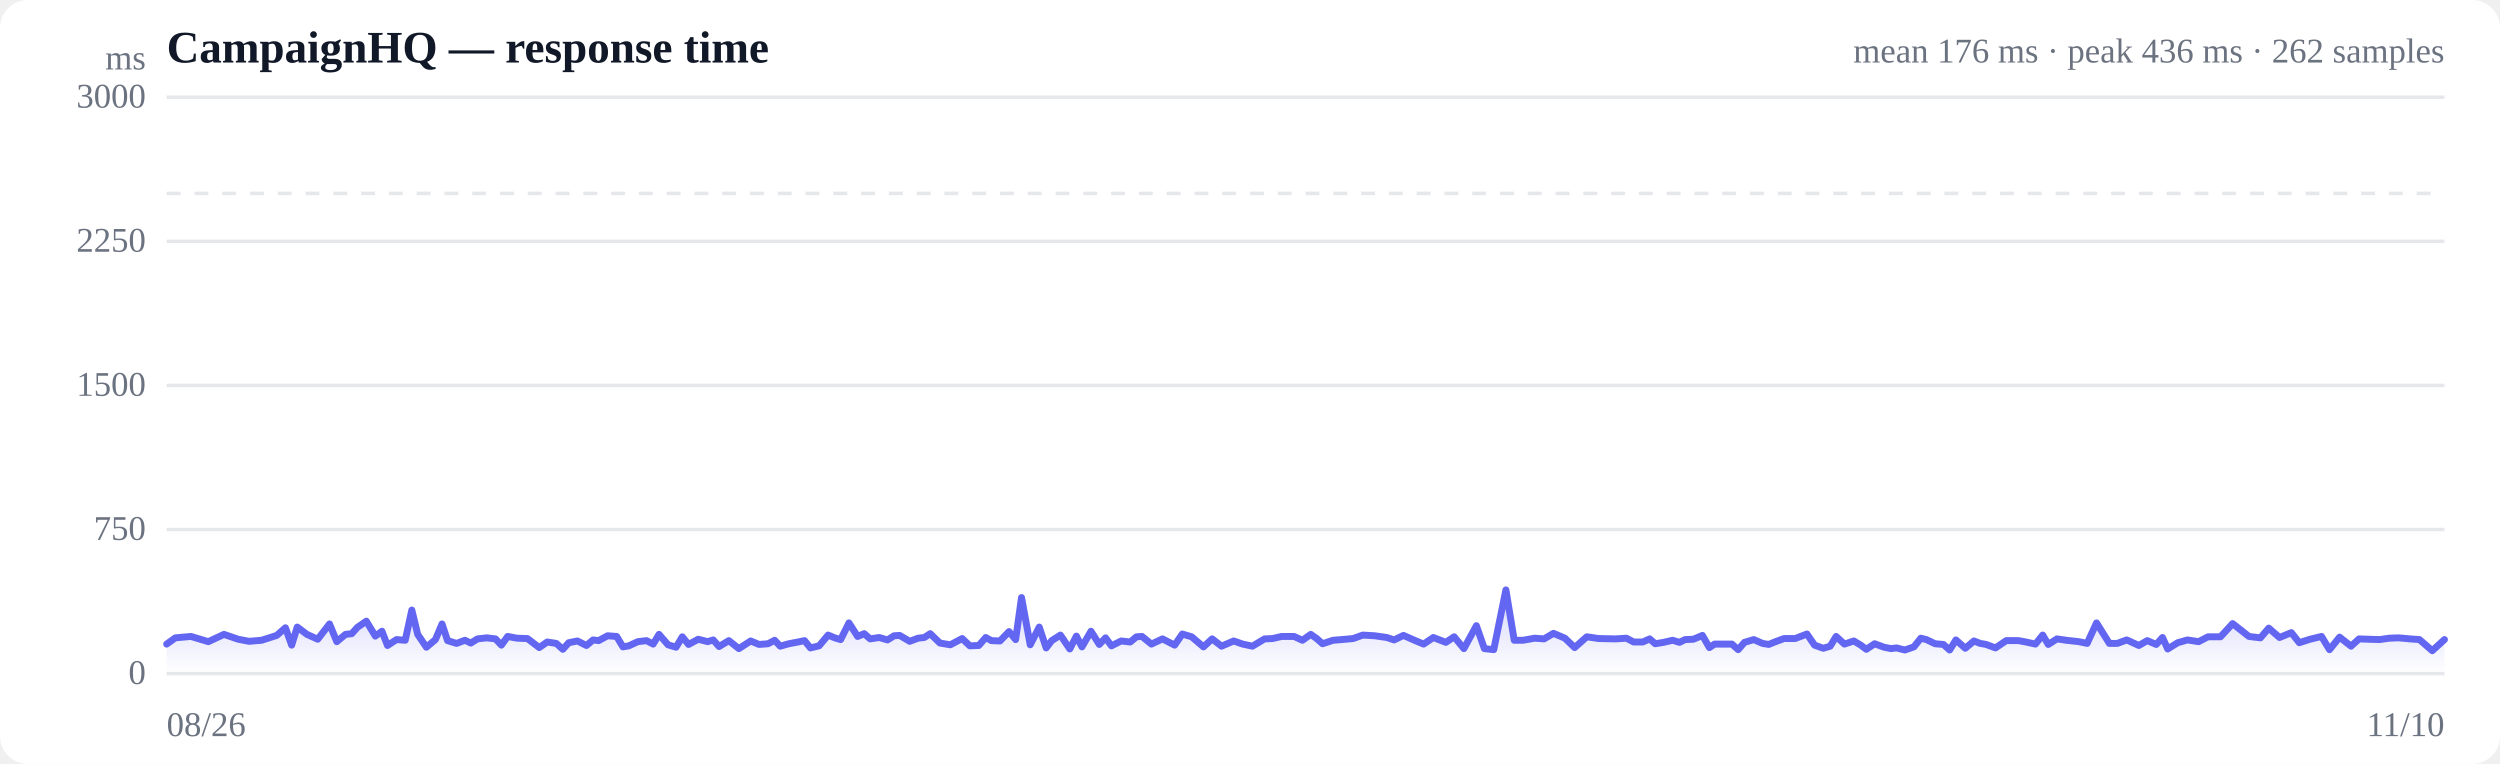
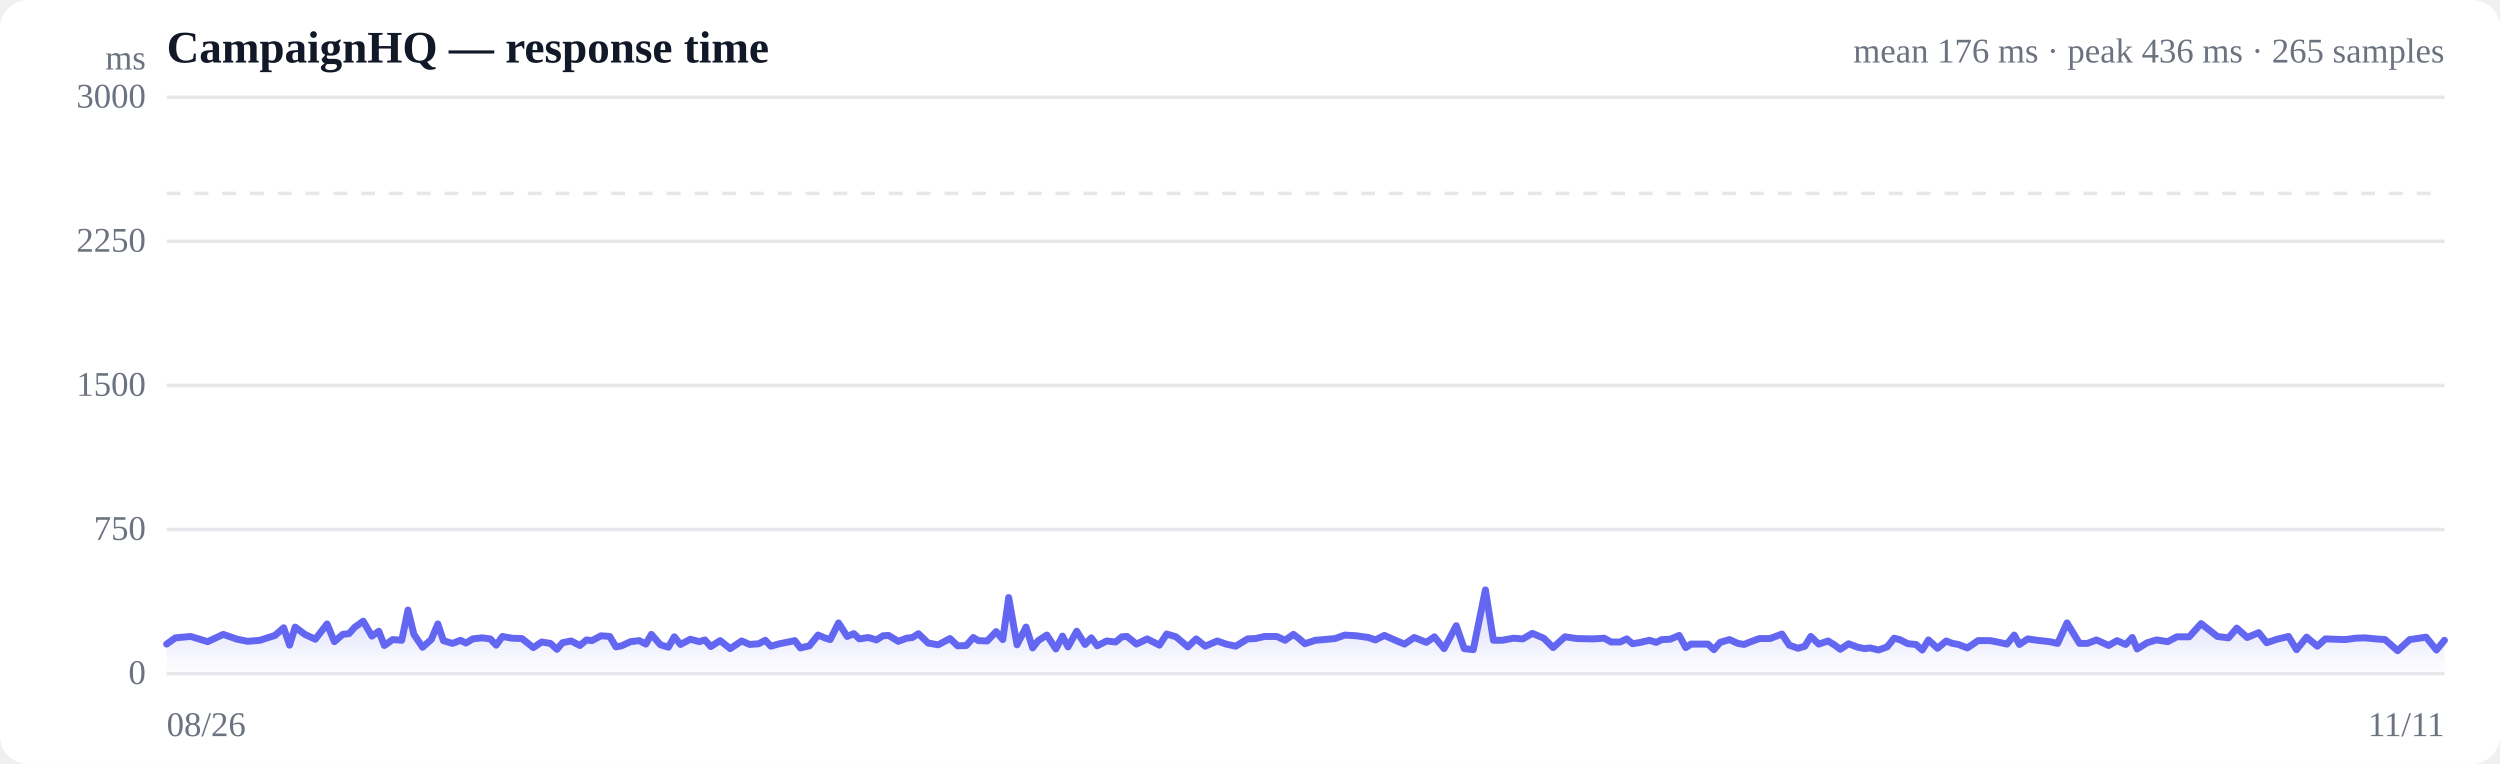
<svg xmlns="http://www.w3.org/2000/svg" viewBox="0 0 720 220" width="720" height="220" role="img" aria-label="Response time over time">
  <style>
  :root { color-scheme: light dark; }
  .bg { fill: #ffffff; }
  .grid { stroke: #e5e7eb; stroke-width: 1; }
  .axis { fill: #6b7280; font-size: 10px; }
  .title { fill: #111827; font-size: 13px; font-weight: 600; }
  .sub { fill: #6b7280; font-size: 10px; }
  .line { stroke: #6366f1; stroke-width: 2; fill: none; stroke-linejoin: round; stroke-linecap: round; }
  .area { fill: url(#fade); }
  .dot-degraded { fill: #f59e0b; }
  .dot-down { fill: #ef4444; }
  .empty { fill: #9ca3af; font-size: 12px; }
  @media (prefers-color-scheme: dark) {
    .bg { fill: #0b0f19; }
    .grid { stroke: #1f2937; }
    .axis, .sub { fill: #9ca3af; }
    .title { fill: #f3f4f6; }
    .line { stroke: #818cf8; }
  }
</style>
  <defs>
    <linearGradient id="fade" x1="0" y1="0" x2="0" y2="1">
      <stop offset="0%" stop-color="#6366f1" stop-opacity="0.28" />
      <stop offset="100%" stop-color="#6366f1" stop-opacity="0" />
    </linearGradient>
  </defs>
  <rect class="bg" width="720" height="220" rx="8" />
  <text class="title" x="48" y="18">CampaignHQ — response time</text>
-   <text class="sub" x="704" y="18" text-anchor="end">mean 176 ms · peak 436 ms · 262 samples</text>
+   <text class="sub" x="704" y="18" text-anchor="end">mean 176 ms · peak 436 ms · 265 samples</text>
  <line class="grid" x1="48" y1="194.0" x2="704" y2="194.0" />
  <text class="axis" x="42" y="197" text-anchor="end">0</text>
  <line class="grid" x1="48" y1="152.5" x2="704" y2="152.5" />
  <text class="axis" x="42" y="155.5" text-anchor="end">750</text>
  <line class="grid" x1="48" y1="111.0" x2="704" y2="111.0" />
  <text class="axis" x="42" y="114" text-anchor="end">1500</text>
  <line class="grid" x1="48" y1="69.5" x2="704" y2="69.5" />
  <text class="axis" x="42" y="72.5" text-anchor="end">2250</text>
  <line class="grid" x1="48" y1="28.0" x2="704" y2="28.0" />
  <text class="axis" x="42" y="31" text-anchor="end">3000</text>
  <line class="grid" stroke-dasharray="4 4" x1="48" y1="55.7" x2="704" y2="55.7" />
-   <path class="area" d="M48.0,185.5 L48.0,185.5 L50.5,183.7 L55.0,183.3 L60.0,184.8 L64.5,182.7 L68.6,184.1 L71.7,184.7 L75.3,184.4 L76.9,183.9 L79.7,183.0 L82.2,180.8 L84.0,185.8 L85.6,180.6 L88.4,182.7 L91.5,184.1 L94.9,179.7 L97.0,184.8 L99.5,182.7 L101.3,182.5 L102.9,180.7 L105.5,178.9 L108.1,183.2 L110.0,181.8 L111.6,185.9 L114.2,184.2 L116.7,184.4 L118.6,175.7 L120.3,182.7 L122.8,186.4 L125.4,184.2 L127.3,179.7 L128.9,184.5 L131.5,185.3 L133.9,184.4 L135.6,185.2 L137.5,184.0 L140.2,183.7 L142.7,184.0 L144.4,185.8 L146.2,183.3 L148.9,183.8 L151.9,183.9 L155.3,186.5 L157.6,184.9 L160.2,185.3 L162.1,187.0 L163.8,185.1 L166.3,184.6 L168.9,185.9 L170.8,184.3 L172.4,184.5 L175.0,183.1 L177.6,183.3 L179.4,186.3 L181.1,186.0 L183.7,184.8 L186.2,184.5 L188.1,185.5 L189.8,182.7 L192.4,185.7 L194.7,186.4 L196.5,183.4 L198.3,185.6 L201.1,184.1 L203.8,184.8 L205.4,184.3 L207.1,186.2 L209.9,184.5 L212.8,186.8 L216.2,184.6 L218.6,185.6 L221.2,185.4 L223.1,184.4 L224.7,186.1 L227.2,185.4 L229.8,184.9 L231.7,184.5 L233.4,186.6 L235.9,186.0 L238.5,182.9 L240.4,183.7 L242.1,184.2 L244.5,179.4 L247.0,183.3 L248.9,182.5 L250.6,184.0 L253.2,183.6 L255.6,184.3 L257.5,183.1 L259.1,183.0 L262.0,184.7 L264.4,183.8 L266.2,183.6 L267.9,182.5 L270.7,185.2 L273.7,185.7 L277.1,183.9 L279.3,186.0 L281.9,185.9 L283.9,183.6 L285.5,184.5 L288.0,184.6 L290.6,181.9 L292.5,184.2 L294.2,172.1 L296.7,185.7 L299.3,180.6 L301.3,186.6 L302.9,184.5 L305.4,182.9 L308.1,186.9 L310.0,183.2 L311.6,186.3 L314.2,181.8 L316.6,185.6 L318.4,183.7 L320.1,186.0 L322.9,184.6 L325.5,184.9 L327.3,183.4 L328.9,183.3 L331.6,185.5 L334.8,184.0 L338.3,185.8 L340.5,182.6 L343.2,183.4 L346.6,186.3 L349.1,184.0 L351.8,186.1 L355.3,184.6 L357.9,185.5 L360.7,186.1 L364.2,184.0 L366.5,183.9 L369.1,183.3 L372.7,183.3 L375.1,184.4 L377.5,182.7 L379.2,183.9 L380.9,185.4 L383.9,184.4 L386.4,184.2 L389.7,183.9 L392.5,182.9 L395.9,183.1 L399.4,183.6 L401.5,184.3 L404.2,183.0 L407.6,184.5 L410.0,185.5 L412.8,183.6 L416.4,185.0 L418.8,183.4 L421.6,186.8 L425.2,180.2 L427.5,186.8 L430.2,187.1 L433.7,169.9 L436.1,184.4 L438.6,184.4 L442.0,183.8 L444.7,184.0 L447.4,182.4 L450.7,183.8 L453.5,186.5 L457.0,183.4 L460.4,183.9 L465.3,184.0 L468.4,183.8 L470.5,184.9 L473.1,184.9 L475.1,184.0 L476.7,185.4 L479.1,185.0 L481.7,184.4 L483.7,185.0 L485.3,184.2 L487.7,184.1 L490.3,183.0 L492.3,186.5 L493.8,185.5 L496.4,185.5 L498.8,185.5 L500.6,187.1 L502.4,185.0 L505.1,184.2 L507.6,185.3 L509.4,185.6 L511.1,184.9 L513.8,183.9 L517.0,183.9 L520.4,182.6 L522.6,185.8 L525.1,186.7 L527.1,186.1 L528.8,183.3 L531.2,185.5 L533.9,184.6 L535.9,185.8 L537.5,187.0 L539.9,185.4 L542.6,186.4 L544.6,186.8 L546.2,186.6 L548.6,187.2 L551.2,186.3 L553.2,183.8 L554.8,184.2 L557.3,185.4 L559.7,185.6 L561.5,187.2 L563.3,184.3 L566.0,186.7 L568.5,184.6 L570.3,185.3 L572.0,185.6 L574.7,186.6 L577.8,184.5 L581.3,184.5 L583.5,184.9 L586.2,185.5 L588.3,182.9 L589.9,185.6 L592.4,184.0 L595.1,184.4 L598.7,184.8 L601.1,185.3 L603.8,179.4 L607.5,185.3 L609.8,185.3 L612.5,184.3 L616.0,185.9 L618.4,184.5 L621.0,185.6 L622.8,183.6 L624.3,186.9 L627.2,185.1 L630.0,184.3 L633.2,184.8 L635.9,183.4 L639.5,183.4 L643.0,179.6 L647.7,183.3 L651.0,183.7 L653.4,180.9 L656.5,183.6 L659.9,182.2 L662.2,185.1 L665.3,184.1 L668.6,183.3 L670.9,187.1 L673.8,183.5 L677.1,186.1 L679.4,184.0 L682.1,184.1 L685.3,184.2 L688.1,183.8 L690.8,183.7 L694.1,184.0 L696.8,184.2 L700.5,187.4 L704.0,184.2 L704.0,194.0 L48.0,194.0 Z" />
-   <path class="line" d="M48.0,185.5 L50.5,183.7 L55.0,183.3 L60.0,184.8 L64.5,182.7 L68.6,184.1 L71.7,184.7 L75.3,184.4 L76.9,183.9 L79.7,183.0 L82.2,180.8 L84.0,185.8 L85.6,180.6 L88.4,182.7 L91.5,184.1 L94.9,179.7 L97.0,184.8 L99.5,182.7 L101.3,182.5 L102.9,180.7 L105.5,178.9 L108.1,183.2 L110.0,181.8 L111.6,185.9 L114.2,184.2 L116.7,184.4 L118.6,175.7 L120.3,182.7 L122.8,186.4 L125.4,184.2 L127.3,179.7 L128.9,184.5 L131.5,185.3 L133.9,184.4 L135.6,185.2 L137.5,184.0 L140.2,183.7 L142.7,184.0 L144.4,185.8 L146.2,183.3 L148.9,183.8 L151.9,183.9 L155.3,186.5 L157.6,184.9 L160.2,185.3 L162.1,187.0 L163.8,185.1 L166.3,184.6 L168.9,185.9 L170.8,184.3 L172.4,184.5 L175.0,183.1 L177.6,183.3 L179.4,186.3 L181.1,186.0 L183.7,184.8 L186.2,184.5 L188.1,185.5 L189.8,182.7 L192.4,185.7 L194.7,186.4 L196.5,183.4 L198.3,185.6 L201.1,184.1 L203.8,184.8 L205.4,184.3 L207.1,186.2 L209.9,184.5 L212.8,186.8 L216.2,184.6 L218.6,185.6 L221.2,185.4 L223.1,184.4 L224.7,186.1 L227.2,185.4 L229.8,184.9 L231.7,184.5 L233.4,186.6 L235.9,186.0 L238.5,182.9 L240.4,183.7 L242.1,184.2 L244.5,179.4 L247.0,183.3 L248.9,182.5 L250.6,184.0 L253.2,183.6 L255.6,184.3 L257.5,183.1 L259.1,183.0 L262.0,184.7 L264.4,183.8 L266.2,183.6 L267.9,182.5 L270.7,185.2 L273.7,185.7 L277.1,183.9 L279.3,186.0 L281.9,185.9 L283.9,183.6 L285.5,184.5 L288.0,184.6 L290.6,181.9 L292.5,184.2 L294.2,172.1 L296.7,185.7 L299.3,180.6 L301.3,186.6 L302.9,184.5 L305.4,182.9 L308.1,186.9 L310.0,183.2 L311.6,186.3 L314.2,181.8 L316.6,185.6 L318.4,183.7 L320.1,186.0 L322.9,184.6 L325.5,184.9 L327.3,183.4 L328.9,183.3 L331.6,185.5 L334.8,184.0 L338.3,185.8 L340.5,182.6 L343.2,183.4 L346.6,186.3 L349.1,184.0 L351.8,186.1 L355.3,184.6 L357.9,185.5 L360.7,186.1 L364.2,184.0 L366.5,183.9 L369.1,183.3 L372.7,183.3 L375.1,184.4 L377.5,182.7 L379.2,183.9 L380.9,185.4 L383.9,184.4 L386.4,184.2 L389.7,183.9 L392.5,182.9 L395.9,183.1 L399.4,183.6 L401.5,184.3 L404.2,183.0 L407.6,184.5 L410.0,185.5 L412.8,183.6 L416.4,185.0 L418.8,183.4 L421.6,186.8 L425.2,180.2 L427.5,186.8 L430.2,187.1 L433.7,169.9 L436.1,184.4 L438.6,184.4 L442.0,183.8 L444.7,184.0 L447.4,182.4 L450.7,183.8 L453.5,186.5 L457.0,183.4 L460.4,183.9 L465.3,184.0 L468.4,183.8 L470.5,184.9 L473.1,184.9 L475.1,184.0 L476.7,185.4 L479.1,185.0 L481.7,184.4 L483.7,185.0 L485.3,184.2 L487.7,184.1 L490.3,183.0 L492.3,186.5 L493.8,185.5 L496.4,185.5 L498.8,185.5 L500.6,187.1 L502.4,185.0 L505.1,184.2 L507.6,185.3 L509.4,185.6 L511.1,184.9 L513.8,183.9 L517.0,183.9 L520.4,182.6 L522.6,185.8 L525.1,186.7 L527.1,186.1 L528.8,183.3 L531.2,185.5 L533.9,184.6 L535.9,185.8 L537.5,187.0 L539.9,185.4 L542.6,186.4 L544.6,186.8 L546.2,186.6 L548.6,187.2 L551.2,186.3 L553.2,183.8 L554.8,184.2 L557.3,185.4 L559.7,185.6 L561.5,187.2 L563.3,184.3 L566.0,186.7 L568.5,184.6 L570.3,185.3 L572.0,185.6 L574.7,186.6 L577.8,184.5 L581.3,184.5 L583.5,184.9 L586.2,185.5 L588.3,182.9 L589.9,185.6 L592.4,184.0 L595.1,184.4 L598.7,184.8 L601.1,185.3 L603.8,179.4 L607.5,185.3 L609.8,185.3 L612.5,184.3 L616.0,185.9 L618.4,184.5 L621.0,185.6 L622.8,183.6 L624.3,186.9 L627.2,185.1 L630.0,184.3 L633.2,184.8 L635.9,183.4 L639.5,183.4 L643.0,179.6 L647.7,183.3 L651.0,183.7 L653.4,180.9 L656.5,183.6 L659.9,182.2 L662.2,185.1 L665.3,184.1 L668.6,183.3 L670.9,187.1 L673.8,183.5 L677.1,186.1 L679.4,184.0 L682.1,184.1 L685.3,184.2 L688.1,183.8 L690.8,183.7 L694.1,184.0 L696.8,184.2 L700.5,187.4 L704.0,184.2" />
+   <path class="area" d="M48.0,185.5 L48.0,185.5 L50.5,183.7 L54.9,183.3 L59.8,184.8 L64.3,182.7 L68.3,184.1 L71.3,184.7 L74.9,184.4 L76.4,183.9 L79.2,183.0 L81.7,180.8 L83.4,185.8 L85.0,180.6 L87.8,182.7 L90.8,184.1 L94.2,179.7 L96.3,184.8 L98.7,182.7 L100.5,182.5 L102.1,180.7 L104.6,178.9 L107.1,183.2 L109.1,181.8 L110.7,185.9 L113.1,184.2 L115.7,184.4 L117.5,175.7 L119.2,182.7 L121.7,186.4 L124.2,184.2 L126.1,179.7 L127.7,184.5 L130.3,185.3 L132.6,184.4 L134.2,185.2 L136.1,184.0 L138.8,183.7 L141.2,184.0 L142.9,185.8 L144.7,183.3 L147.4,183.8 L150.3,183.9 L153.6,186.5 L156.0,184.9 L158.5,185.3 L160.4,187.0 L162.0,185.1 L164.5,184.6 L167.0,185.9 L168.9,184.3 L170.5,184.5 L173.1,183.1 L175.6,183.3 L177.4,186.3 L179.0,186.0 L181.6,184.8 L184.1,184.5 L186.0,185.5 L187.6,182.7 L190.2,185.7 L192.5,186.4 L194.2,183.4 L196.0,185.6 L198.8,184.1 L201.4,184.8 L203.0,184.3 L204.7,186.2 L207.4,184.5 L210.3,186.8 L213.6,184.6 L215.9,185.6 L218.5,185.4 L220.4,184.4 L222.0,186.1 L224.5,185.4 L227.0,184.9 L228.9,184.5 L230.5,186.6 L233.1,186.0 L235.6,182.9 L237.5,183.7 L239.1,184.2 L241.5,179.4 L244.0,183.3 L245.9,182.5 L247.5,184.0 L250.1,183.6 L252.4,184.3 L254.3,183.1 L255.9,183.0 L258.7,184.7 L261.1,183.8 L262.8,183.6 L264.5,182.5 L267.3,185.2 L270.2,185.7 L273.6,183.9 L275.8,186.0 L278.3,185.9 L280.3,183.6 L281.8,184.5 L284.3,184.6 L286.9,181.9 L288.8,184.2 L290.5,172.1 L292.9,185.7 L295.5,180.6 L297.4,186.6 L299.0,184.5 L301.5,182.9 L304.1,186.9 L306.0,183.2 L307.6,186.3 L310.1,181.8 L312.5,185.6 L314.3,183.7 L316.0,186.0 L318.7,184.6 L321.3,184.9 L323.1,183.4 L324.6,183.3 L327.3,185.5 L330.4,184.0 L333.9,185.8 L336.0,182.6 L338.7,183.4 L342.1,186.3 L344.5,184.0 L347.1,186.1 L350.6,184.6 L353.1,185.5 L355.9,186.1 L359.3,184.0 L361.6,183.9 L364.2,183.3 L367.7,183.3 L370.1,184.4 L372.5,182.7 L374.1,183.9 L375.8,185.4 L378.8,184.4 L381.3,184.2 L384.5,183.9 L387.3,182.9 L390.6,183.1 L394.1,183.6 L396.1,184.3 L398.7,183.0 L402.1,184.5 L404.5,185.5 L407.3,183.6 L410.8,185.0 L413.1,183.4 L415.9,186.8 L419.4,180.2 L421.7,186.8 L424.3,187.1 L427.8,169.9 L430.1,184.4 L432.6,184.4 L435.9,183.8 L438.6,184.0 L441.3,182.4 L444.6,183.8 L447.3,186.5 L450.7,183.4 L454.1,183.9 L458.9,184.0 L462.0,183.8 L464.0,184.9 L466.6,184.9 L468.5,184.0 L470.2,185.4 L472.5,185.0 L475.0,184.4 L477.0,185.0 L478.6,184.2 L481.0,184.1 L483.6,183.0 L485.5,186.5 L487.0,185.5 L489.5,185.5 L491.9,185.5 L493.6,187.1 L495.4,185.0 L498.1,184.2 L500.5,185.3 L502.3,185.6 L504.0,184.9 L506.7,183.9 L509.8,183.9 L513.2,182.6 L515.3,185.8 L517.8,186.7 L519.8,186.1 L521.5,183.3 L523.8,185.5 L526.5,184.6 L528.4,185.8 L530.0,187.0 L532.4,185.4 L535.0,186.4 L537.0,186.8 L538.6,186.6 L541.0,187.2 L543.5,186.3 L545.5,183.8 L547.1,184.2 L549.5,185.4 L551.8,185.6 L553.6,187.2 L555.4,184.3 L558.0,186.7 L560.5,184.6 L562.3,185.3 L564.0,185.6 L566.6,186.6 L569.7,184.5 L573.2,184.5 L575.3,184.9 L578.0,185.5 L580.1,182.9 L581.6,185.6 L584.0,184.0 L586.7,184.4 L590.3,184.8 L592.6,185.3 L595.3,179.4 L598.9,185.3 L601.2,185.3 L603.8,184.3 L607.3,185.9 L609.7,184.5 L612.2,185.6 L614.1,183.6 L615.5,186.9 L618.4,185.1 L621.1,184.3 L624.3,184.8 L626.9,183.4 L630.5,183.4 L633.9,179.6 L638.6,183.3 L641.8,183.7 L644.2,180.9 L647.2,183.6 L650.5,182.2 L652.8,185.1 L655.8,184.1 L659.1,183.3 L661.4,187.1 L664.3,183.5 L667.4,186.1 L669.7,184.0 L672.4,184.1 L675.5,184.2 L678.3,183.8 L681.0,183.7 L684.2,184.0 L686.9,184.2 L690.5,187.4 L694.0,184.2 L698.7,183.5 L701.7,187.2 L704.0,184.4 L704.0,194.0 L48.0,194.0 Z" />
+   <path class="line" d="M48.0,185.5 L50.5,183.7 L54.9,183.3 L59.8,184.8 L64.3,182.7 L68.3,184.1 L71.3,184.7 L74.9,184.4 L76.4,183.9 L79.2,183.0 L81.7,180.8 L83.4,185.8 L85.0,180.6 L87.8,182.7 L90.8,184.1 L94.2,179.7 L96.3,184.8 L98.7,182.7 L100.5,182.5 L102.1,180.7 L104.6,178.9 L107.1,183.2 L109.1,181.8 L110.7,185.9 L113.1,184.2 L115.7,184.4 L117.5,175.7 L119.2,182.7 L121.7,186.4 L124.2,184.2 L126.1,179.7 L127.7,184.5 L130.3,185.3 L132.6,184.4 L134.2,185.2 L136.1,184.0 L138.8,183.7 L141.2,184.0 L142.9,185.8 L144.7,183.3 L147.4,183.8 L150.3,183.9 L153.6,186.5 L156.0,184.9 L158.5,185.3 L160.4,187.0 L162.0,185.1 L164.5,184.6 L167.0,185.9 L168.9,184.3 L170.5,184.5 L173.1,183.1 L175.6,183.3 L177.4,186.3 L179.0,186.0 L181.6,184.8 L184.1,184.5 L186.0,185.5 L187.6,182.7 L190.2,185.7 L192.5,186.4 L194.2,183.4 L196.0,185.6 L198.8,184.1 L201.4,184.8 L203.0,184.3 L204.7,186.2 L207.4,184.5 L210.3,186.8 L213.6,184.6 L215.9,185.6 L218.5,185.4 L220.4,184.4 L222.0,186.1 L224.5,185.4 L227.0,184.9 L228.9,184.5 L230.5,186.6 L233.1,186.0 L235.6,182.9 L237.5,183.7 L239.1,184.2 L241.5,179.4 L244.0,183.3 L245.9,182.5 L247.5,184.0 L250.1,183.6 L252.4,184.3 L254.3,183.1 L255.9,183.0 L258.7,184.7 L261.1,183.8 L262.8,183.6 L264.5,182.5 L267.3,185.2 L270.2,185.7 L273.6,183.9 L275.8,186.0 L278.3,185.9 L280.3,183.6 L281.8,184.5 L284.3,184.6 L286.9,181.9 L288.8,184.2 L290.5,172.1 L292.9,185.7 L295.5,180.6 L297.4,186.6 L299.0,184.5 L301.5,182.9 L304.1,186.9 L306.0,183.2 L307.6,186.3 L310.1,181.8 L312.5,185.6 L314.3,183.7 L316.0,186.0 L318.7,184.6 L321.3,184.9 L323.1,183.4 L324.6,183.3 L327.3,185.5 L330.4,184.0 L333.9,185.8 L336.0,182.6 L338.7,183.4 L342.1,186.3 L344.5,184.0 L347.1,186.1 L350.6,184.6 L353.1,185.5 L355.9,186.1 L359.3,184.0 L361.6,183.9 L364.2,183.3 L367.7,183.3 L370.1,184.4 L372.5,182.7 L374.1,183.9 L375.8,185.4 L378.8,184.4 L381.3,184.2 L384.5,183.9 L387.3,182.9 L390.6,183.1 L394.1,183.6 L396.1,184.3 L398.7,183.0 L402.1,184.5 L404.5,185.5 L407.3,183.6 L410.8,185.0 L413.1,183.4 L415.9,186.8 L419.4,180.2 L421.7,186.8 L424.3,187.1 L427.8,169.9 L430.1,184.4 L432.6,184.4 L435.9,183.8 L438.6,184.0 L441.3,182.4 L444.6,183.8 L447.3,186.5 L450.7,183.4 L454.1,183.9 L458.9,184.0 L462.0,183.8 L464.0,184.9 L466.6,184.9 L468.5,184.0 L470.2,185.4 L472.5,185.0 L475.0,184.4 L477.0,185.0 L478.6,184.2 L481.0,184.1 L483.6,183.0 L485.5,186.5 L487.0,185.5 L489.5,185.5 L491.9,185.5 L493.6,187.1 L495.4,185.0 L498.1,184.2 L500.5,185.3 L502.3,185.6 L504.0,184.9 L506.7,183.9 L509.8,183.9 L513.2,182.6 L515.3,185.8 L517.8,186.7 L519.8,186.1 L521.5,183.3 L523.8,185.5 L526.5,184.6 L528.4,185.8 L530.0,187.0 L532.4,185.4 L535.0,186.4 L537.0,186.8 L538.6,186.6 L541.0,187.2 L543.5,186.3 L545.5,183.8 L547.1,184.2 L549.5,185.4 L551.8,185.6 L553.6,187.2 L555.4,184.3 L558.0,186.7 L560.5,184.6 L562.3,185.3 L564.0,185.6 L566.6,186.6 L569.7,184.5 L573.2,184.5 L575.3,184.9 L578.0,185.5 L580.1,182.9 L581.6,185.6 L584.0,184.0 L586.7,184.4 L590.3,184.8 L592.6,185.3 L595.3,179.4 L598.9,185.3 L601.2,185.3 L603.8,184.3 L607.3,185.9 L609.7,184.5 L612.2,185.6 L614.1,183.6 L615.5,186.9 L618.4,185.1 L621.1,184.3 L624.3,184.8 L626.9,183.4 L630.5,183.4 L633.9,179.6 L638.6,183.3 L641.8,183.7 L644.2,180.9 L647.2,183.6 L650.5,182.2 L652.8,185.1 L655.8,184.1 L659.1,183.3 L661.4,187.1 L664.3,183.5 L667.4,186.1 L669.7,184.0 L672.4,184.1 L675.5,184.2 L678.3,183.8 L681.0,183.7 L684.2,184.0 L686.9,184.2 L690.5,187.4 L694.0,184.2 L698.7,183.5 L701.7,187.2 L704.0,184.4" />
  <text class="axis" x="48" y="212">08/26</text>
-   <text class="axis" x="704" y="212" text-anchor="end">11/10</text>
+   <text class="axis" x="704" y="212" text-anchor="end">11/11</text>
  <text class="axis" x="42" y="20" text-anchor="end">ms</text>
</svg>
